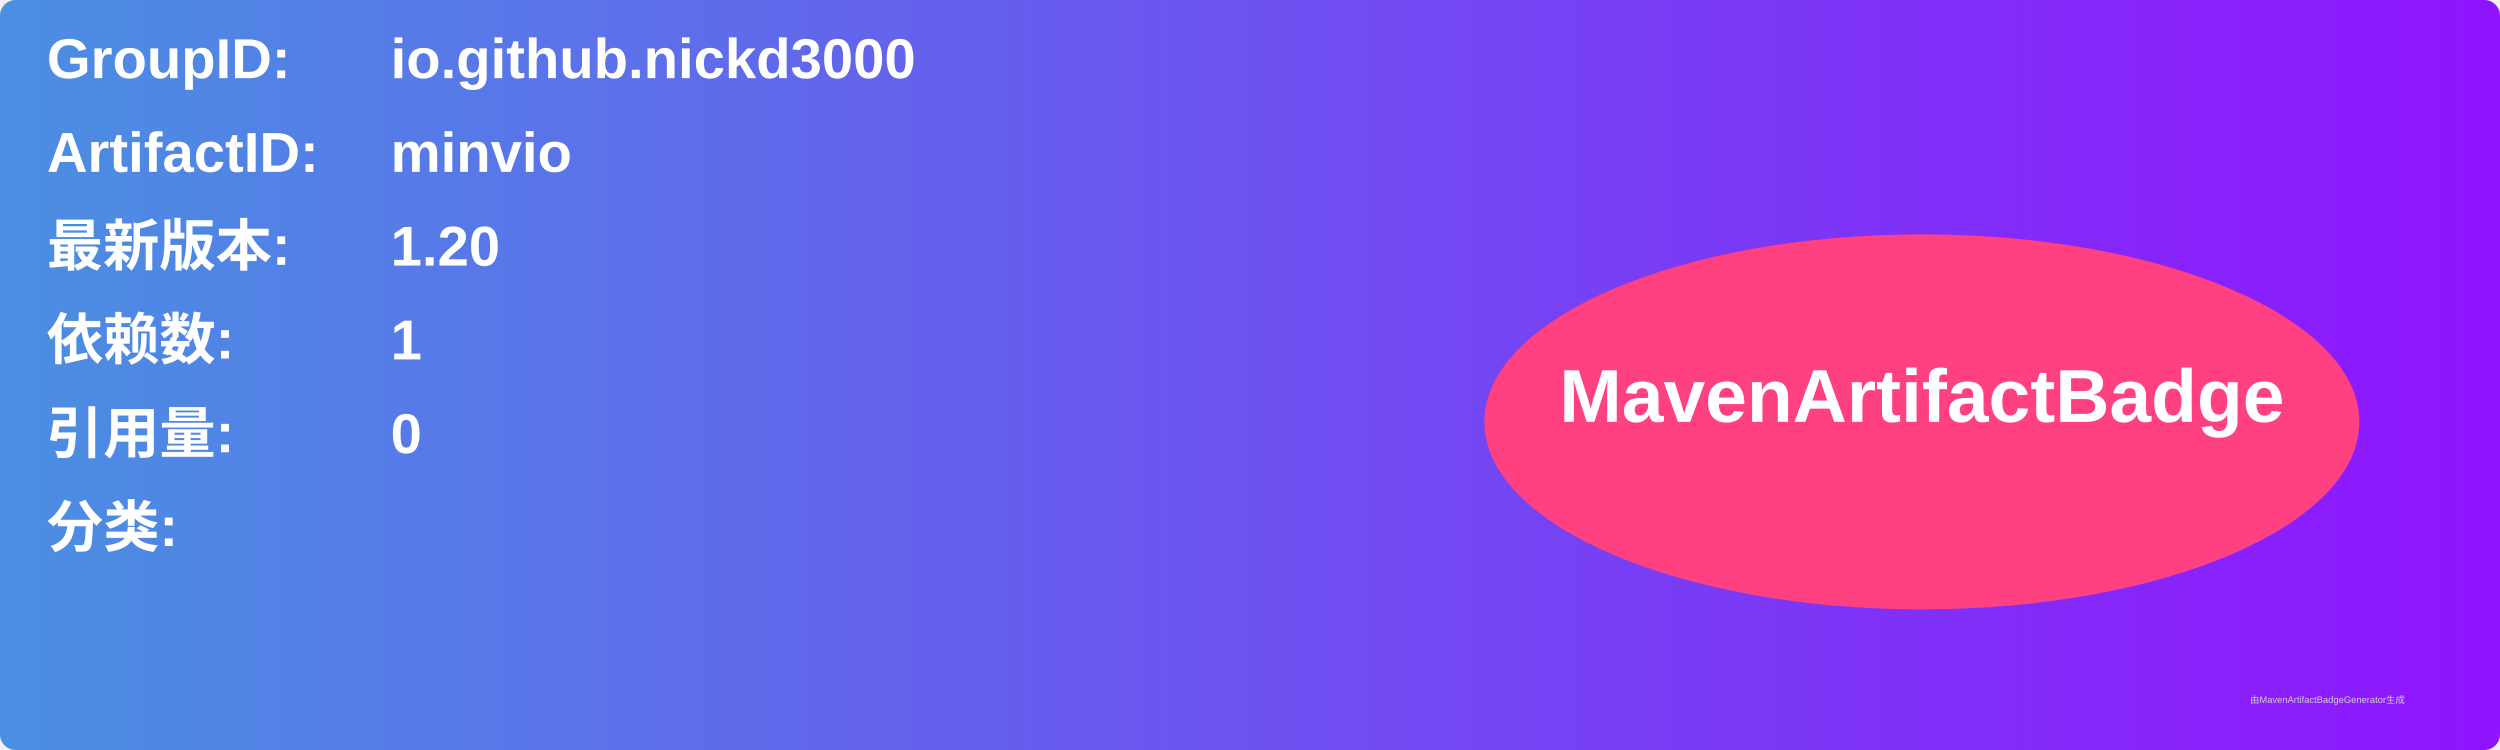
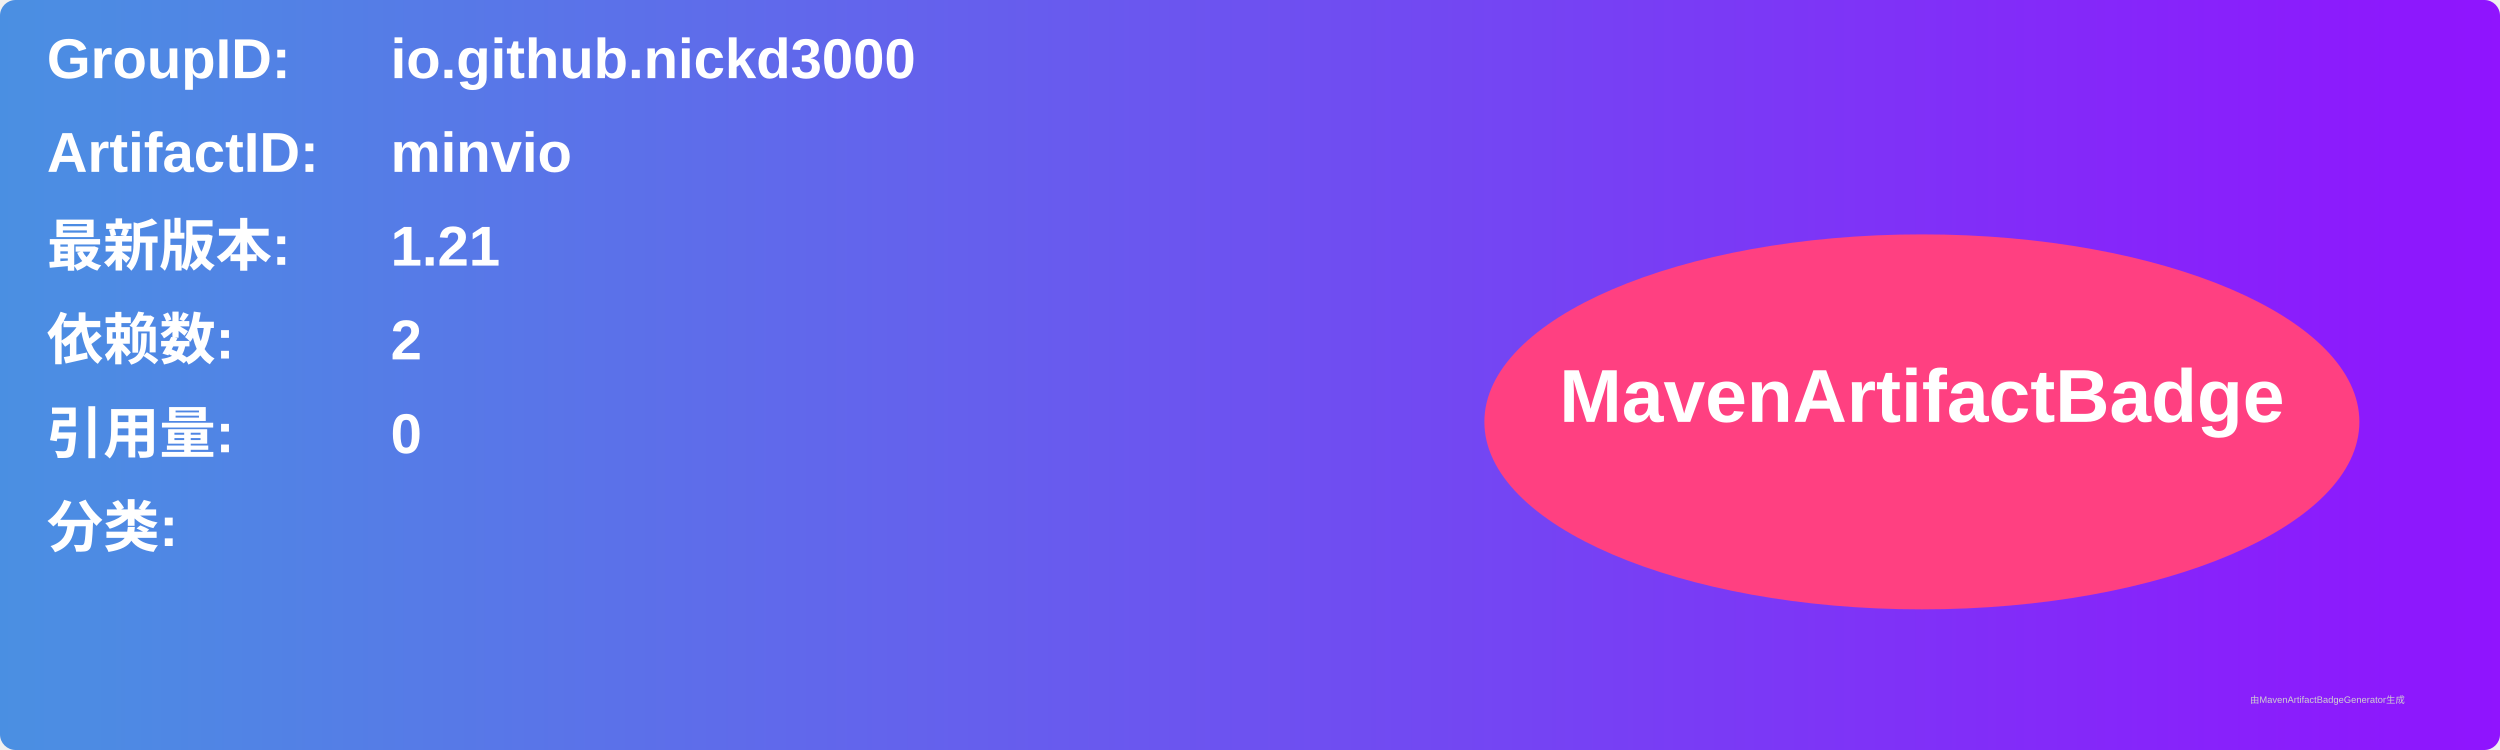
<svg xmlns="http://www.w3.org/2000/svg" width="800" height="240" viewBox="0 0 800 240">
  <linearGradient id="grad" x1="0%" y1="0%" x2="100%" y2="0%">
    <stop offset="0%" stop-color="#4a90e2" />
    <stop offset="100%" stop-color="#9013fe" />
  </linearGradient>
  <rect width="100%" height="100%" rx="5" ry="5" fill="url(#grad)" />
  <g transform="translate(15, 15)">
    <text x="0" y="10" font-family="Arial" font-size="18" fill="white" font-weight="bold" width="260">GroupID:</text>
    <text x="110" y="10" font-family="Arial" font-size="18" fill="white" font-weight="bold" width="460">io.github.nickd3000</text>
    <text x="0" y="40" font-family="Arial" font-size="18" fill="white" font-weight="bold" width="260">ArtifactID:</text>
    <text x="110" y="40" font-family="Arial" font-size="18" fill="white" font-weight="bold" width="460">minvio</text>
    <text x="0" y="70" font-family="Arial" font-size="18" fill="white" font-weight="bold">最新版本:</text>
    <text x="110" y="70" font-family="Arial" font-size="18" fill="white" font-weight="bold">
-       <tspan font-weight="bold">1.20</tspan>
+       <tspan font-weight="bold">1.21</tspan>
    </text>
    <text x="0" y="100" font-family="Arial" font-size="18" fill="white" font-weight="bold">依赖数: </text>
    <text x="110" y="100" font-family="Arial" font-size="18" fill="white">
-       <tspan font-weight="bold">1</tspan>
+       <tspan font-weight="bold">2</tspan>
    </text>
    <text x="0" y="130" font-family="Arial" font-size="18" fill="white" font-weight="bold">引用量: </text>
    <text x="110" y="130" font-family="Arial" font-size="18" fill="white">
      <tspan font-weight="bold">0</tspan>
    </text>
    <text x="0" y="160" font-family="Arial" font-size="18" fill="white" font-weight="bold">分类:</text>
    <text x="10" y="190" font-family="Arial" font-size="10" fill="white">
      <tspan font-weight="bold" />
    </text>
    <ellipse cx="600" cy="120" rx="140" ry="60" fill="#ff4081" />
    <text x="600" y="120" text-anchor="middle" font-family="Arial" font-size="24" fill="white" font-weight="bold">MavenArtifactBadge</text>
  </g>
  <text x="720" y="225" font-family="Arial" font-size="3" fill="#d0d0d0">由MavenArtifactBadgeGenerator生成</text>
</svg>
